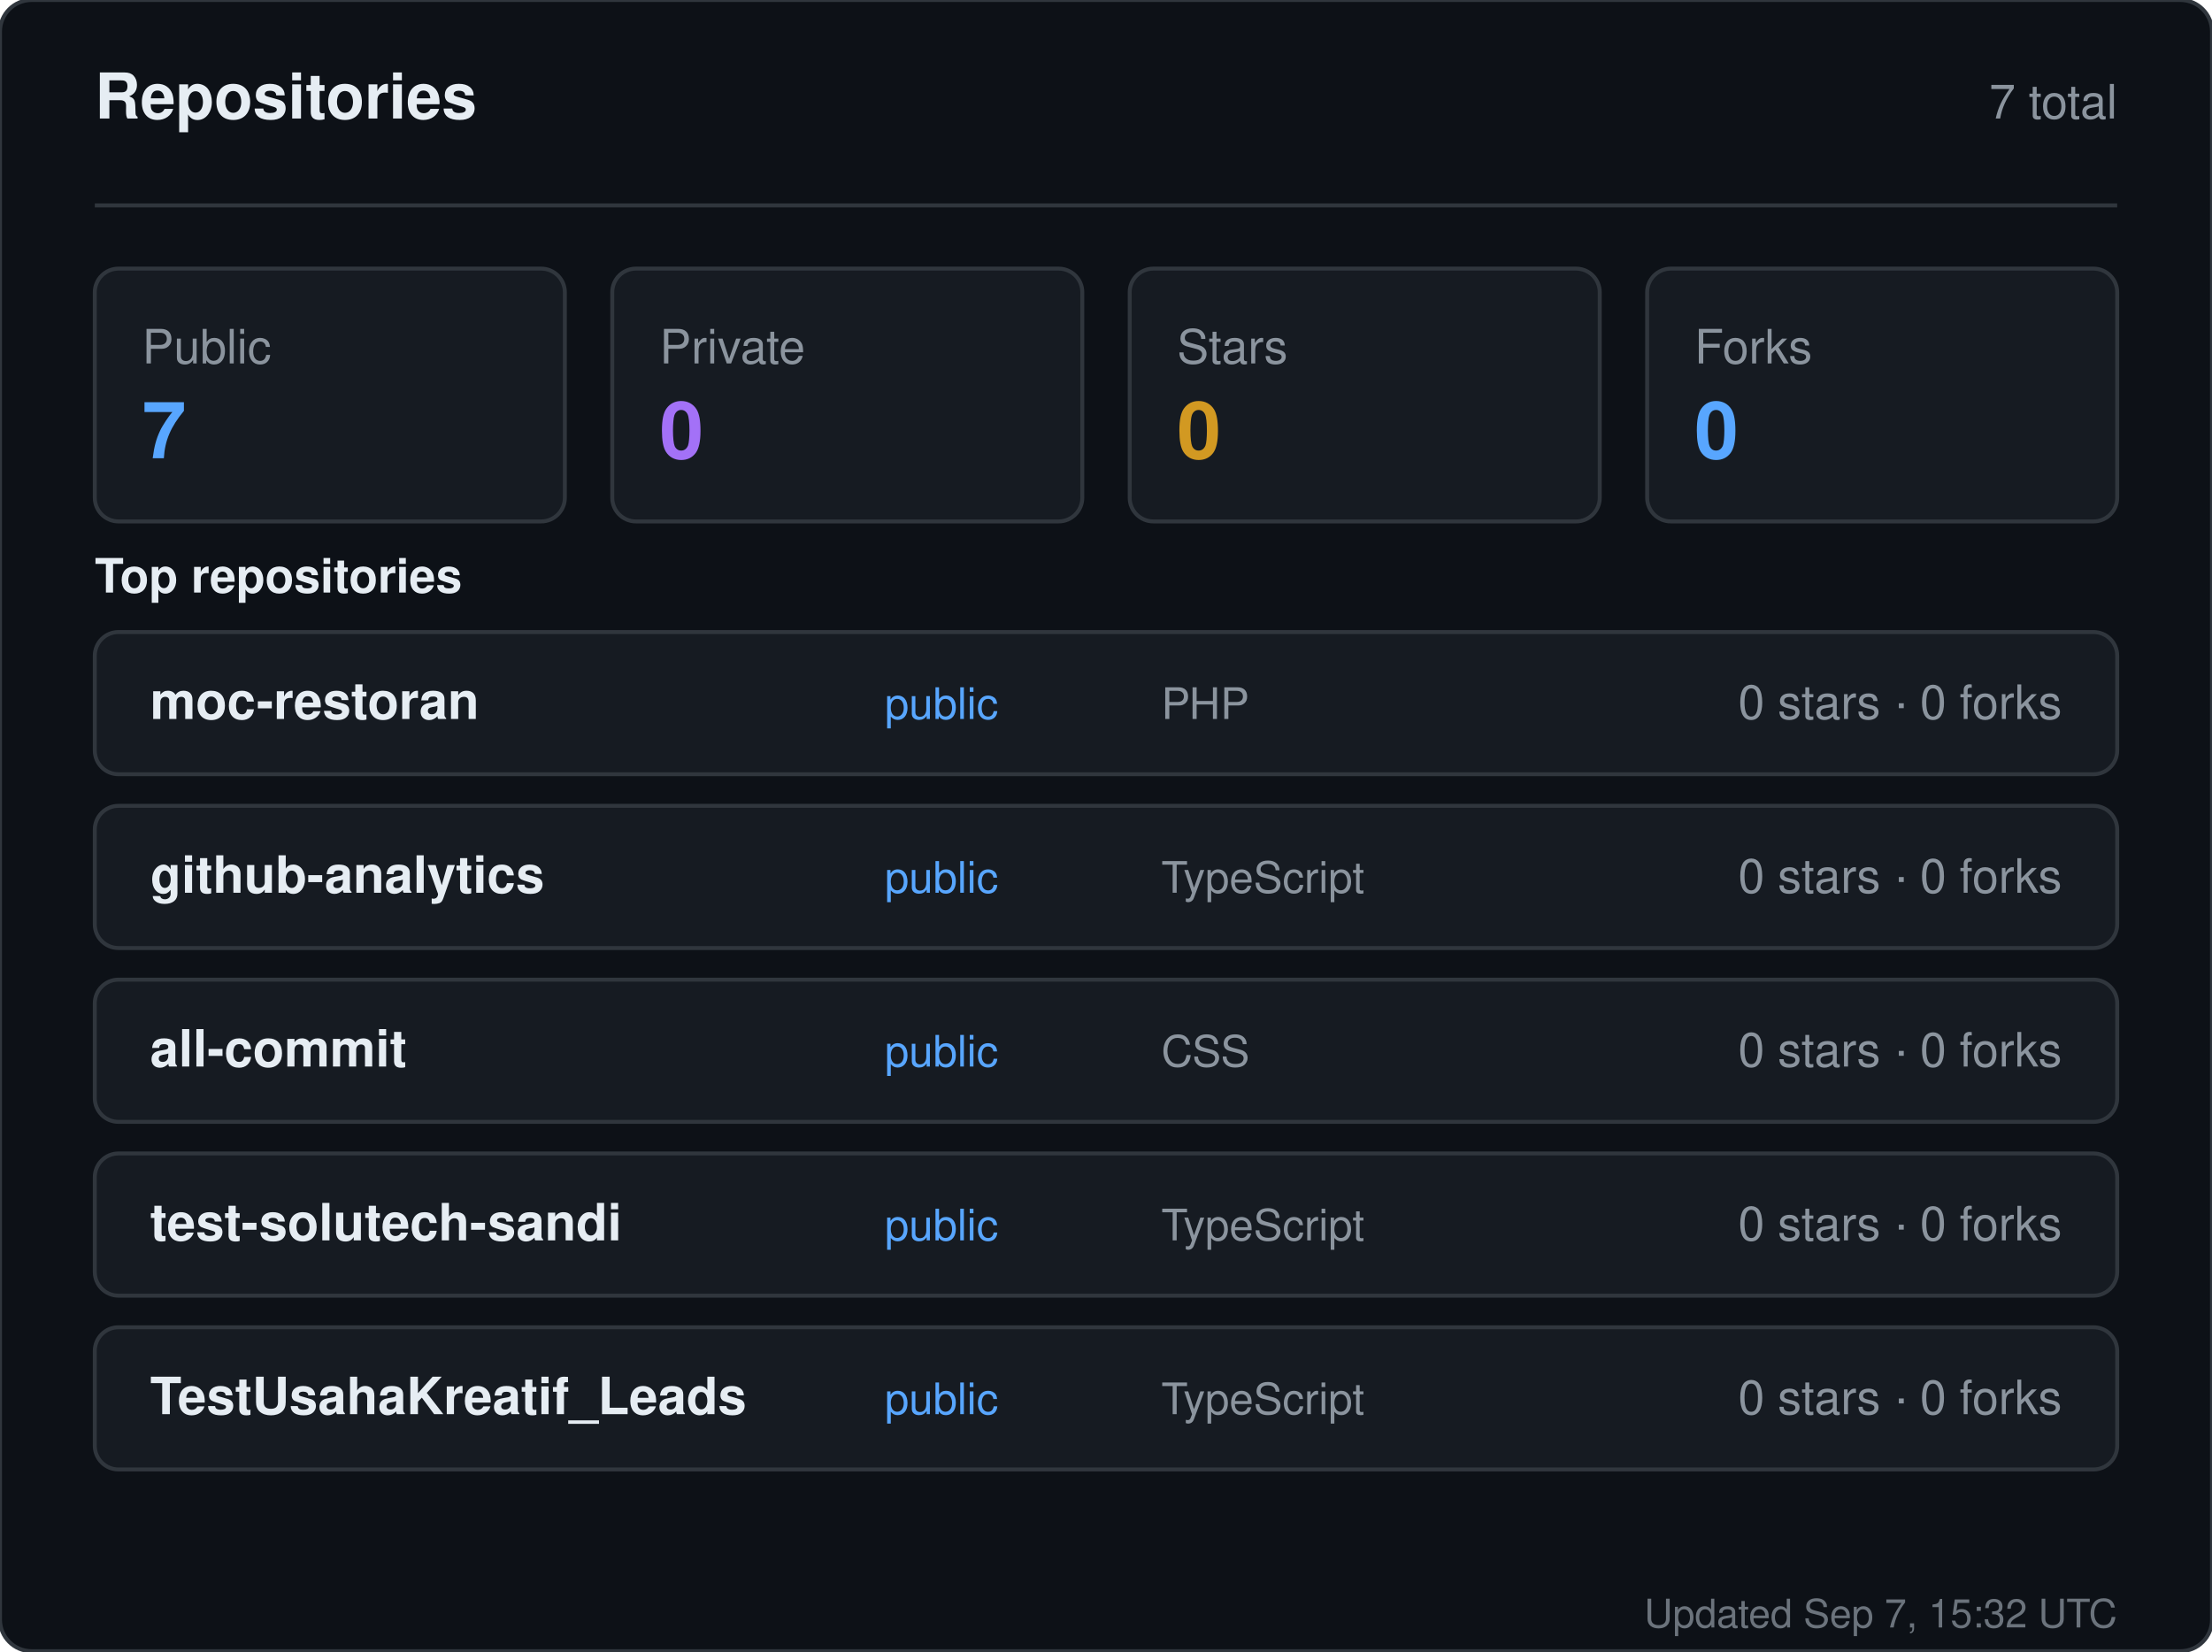
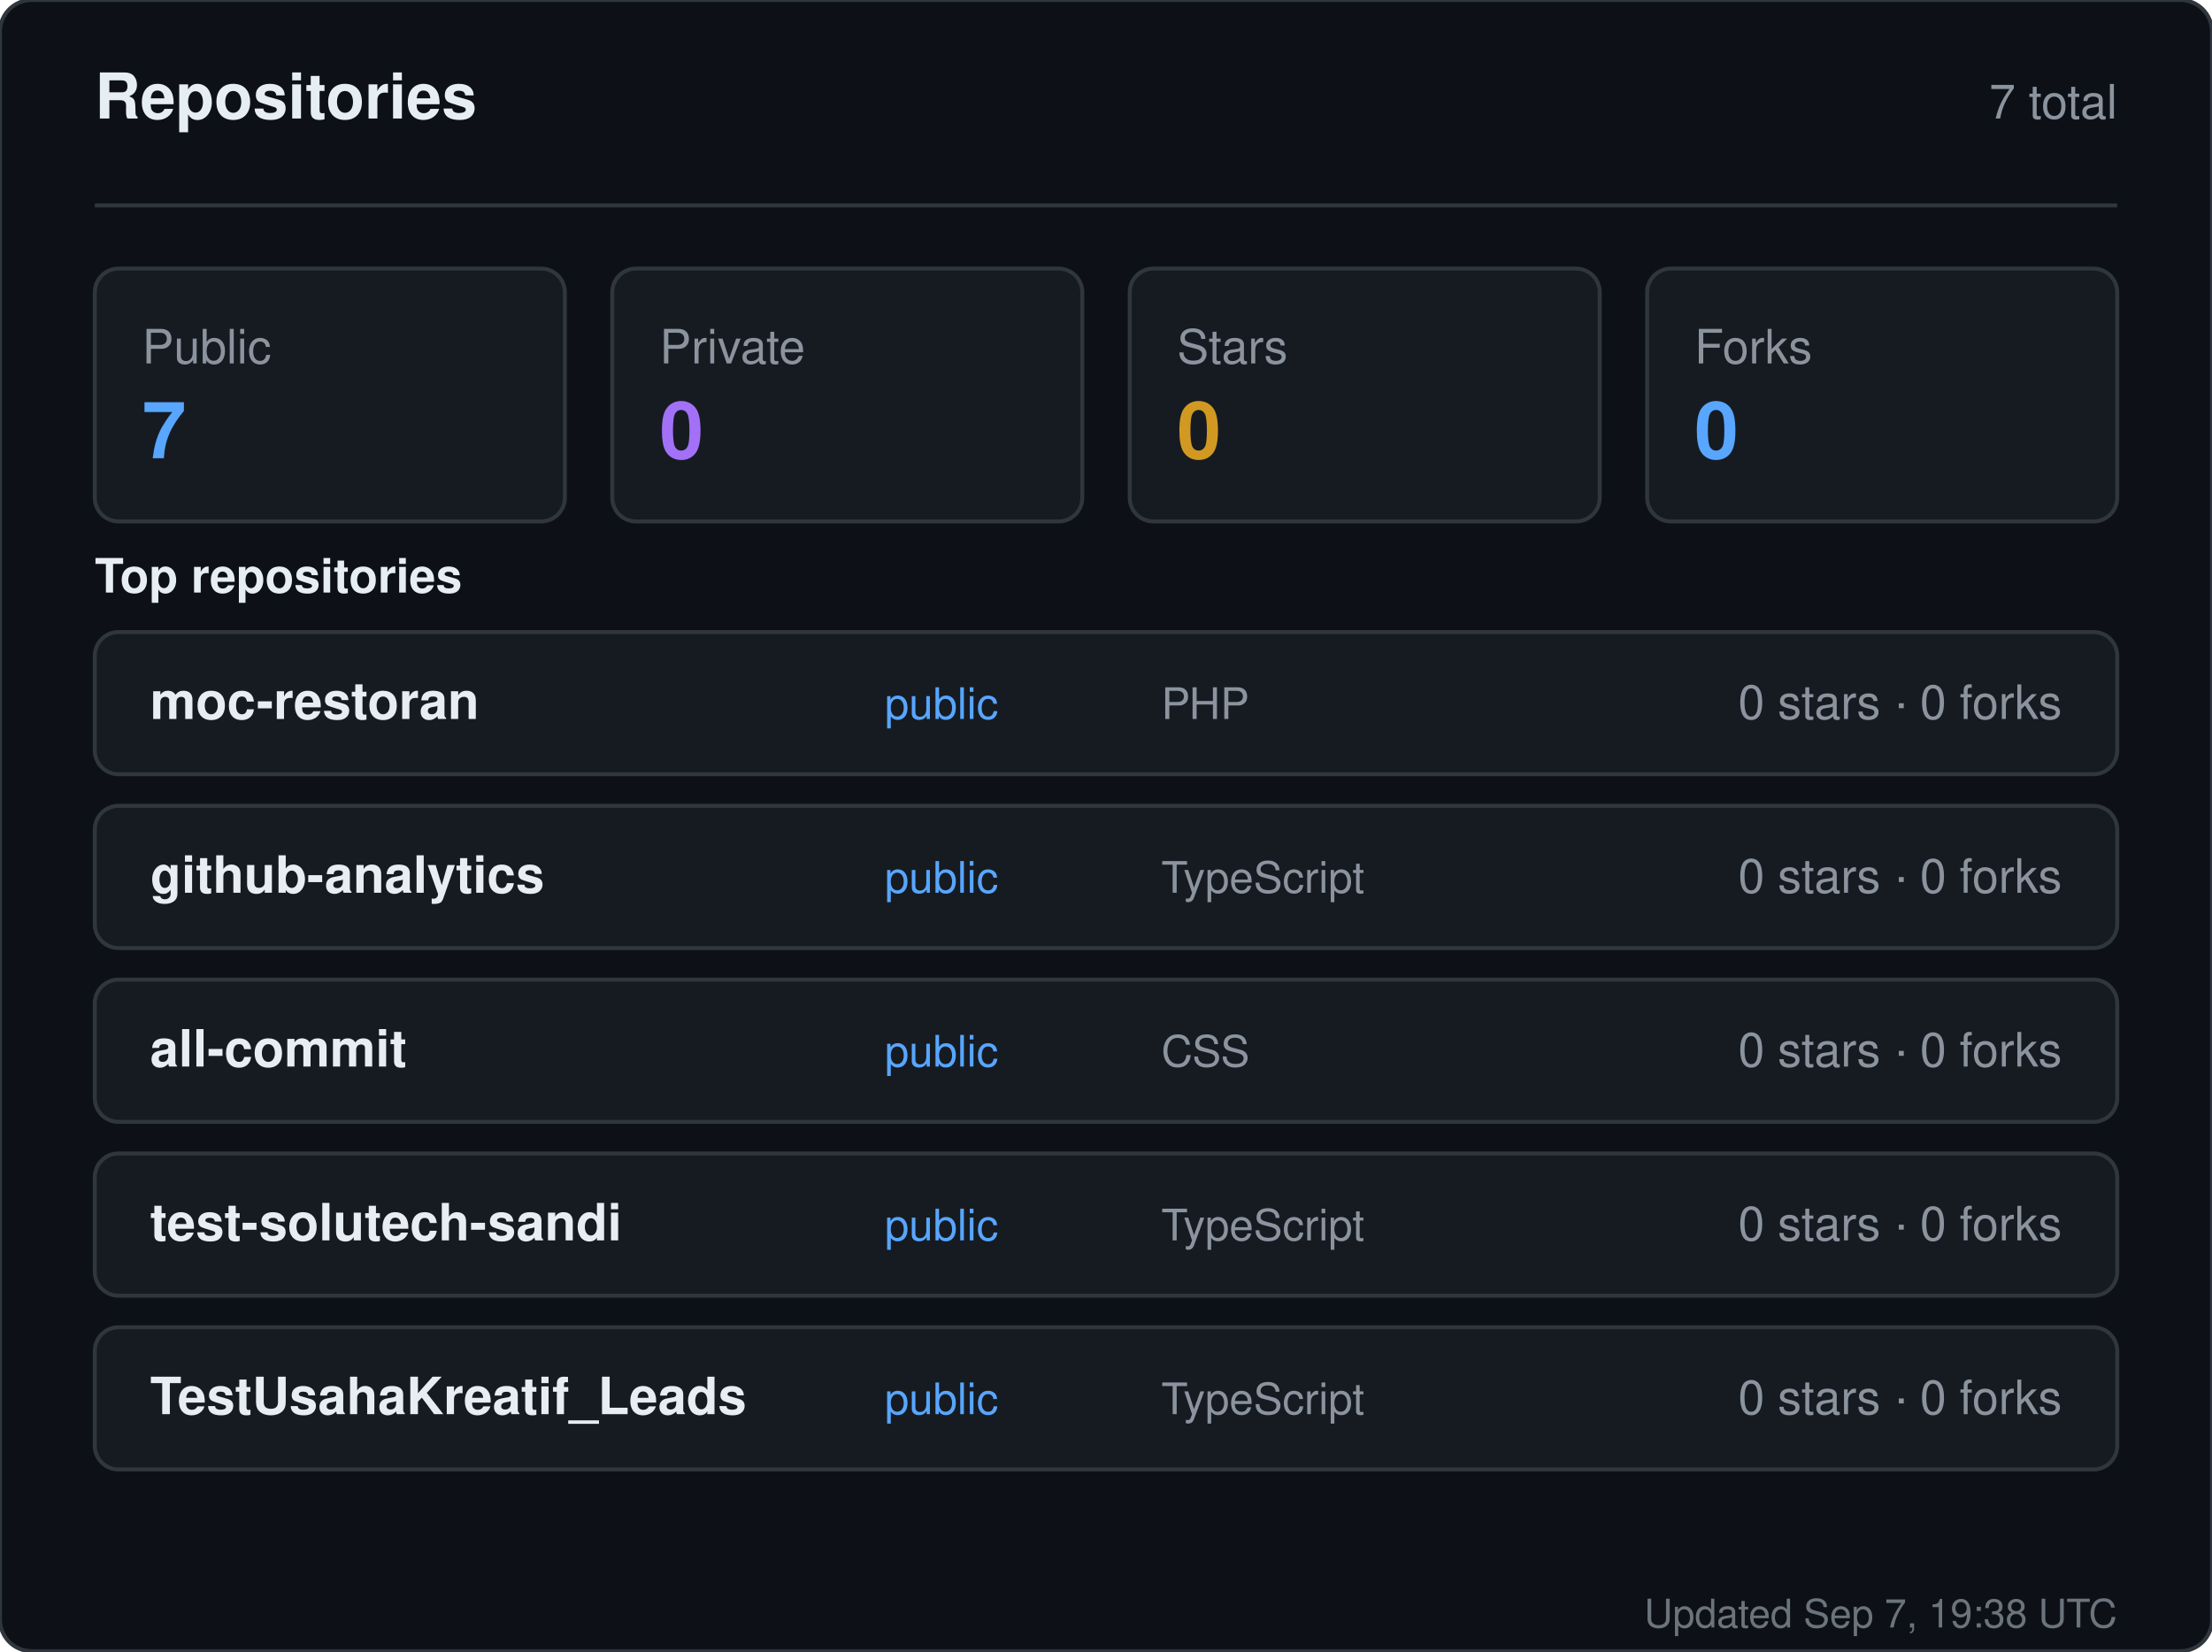
<svg xmlns="http://www.w3.org/2000/svg" width="560" height="418" viewBox="0 0 560 418" role="img" aria-label="Repositories for sandiirawan12">
  <rect width="560" height="418" rx="8" fill="#0d1117" stroke="#30363d" />
  <g font-family="-apple-system, BlinkMacSystemFont, Segoe UI, Helvetica, Arial, sans-serif">
    <text x="24" y="30" fill="#e6edf3" font-size="16" font-weight="700">Repositories</text>
    <text x="536" y="30" fill="#8b949e" font-size="12" text-anchor="end">7 total</text>
    <line x1="24" y1="52" x2="536" y2="52" stroke="#30363d" />
    <rect x="24" y="68" width="119" height="64" rx="6" fill="#161b22" stroke="#30363d" />
    <text x="36" y="92" fill="#8b949e" font-size="12">Public</text>
    <text x="36" y="116" fill="#58a6ff" font-size="20" font-weight="700">7</text>
    <rect x="155" y="68" width="119" height="64" rx="6" fill="#161b22" stroke="#30363d" />
    <text x="167" y="92" fill="#8b949e" font-size="12">Private</text>
    <text x="167" y="116" fill="#a371f7" font-size="20" font-weight="700">0</text>
    <rect x="286" y="68" width="119" height="64" rx="6" fill="#161b22" stroke="#30363d" />
    <text x="298" y="92" fill="#8b949e" font-size="12">Stars</text>
    <text x="298" y="116" fill="#d29922" font-size="20" font-weight="700">0</text>
    <rect x="417" y="68" width="119" height="64" rx="6" fill="#161b22" stroke="#30363d" />
    <text x="429" y="92" fill="#8b949e" font-size="12">Forks</text>
    <text x="429" y="116" fill="#58a6ff" font-size="20" font-weight="700">0</text>
    <text x="24" y="150" fill="#e6edf3" font-size="12" font-weight="600">Top repositories</text>
    <rect x="24" y="160" width="512" height="36" rx="6" fill="#161b22" stroke="#30363d" />
    <text x="38" y="182" fill="#e6edf3" font-size="13" font-weight="600">moc-restoran</text>
    <text x="224" y="182" fill="#58a6ff" font-size="11">public</text>
    <text x="294" y="182" fill="#8b949e" font-size="11">PHP</text>
    <text x="522" y="182" fill="#8b949e" font-size="12" text-anchor="end">0 stars · 0 forks</text>
    <rect x="24" y="204" width="512" height="36" rx="6" fill="#161b22" stroke="#30363d" />
    <text x="38" y="226" fill="#e6edf3" font-size="13" font-weight="600">github-analytics</text>
    <text x="224" y="226" fill="#58a6ff" font-size="11">public</text>
    <text x="294" y="226" fill="#8b949e" font-size="11">TypeScript</text>
    <text x="522" y="226" fill="#8b949e" font-size="12" text-anchor="end">0 stars · 0 forks</text>
    <rect x="24" y="248" width="512" height="36" rx="6" fill="#161b22" stroke="#30363d" />
    <text x="38" y="270" fill="#e6edf3" font-size="13" font-weight="600">all-commit</text>
    <text x="224" y="270" fill="#58a6ff" font-size="11">public</text>
    <text x="294" y="270" fill="#8b949e" font-size="11">CSS</text>
    <text x="522" y="270" fill="#8b949e" font-size="12" text-anchor="end">0 stars · 0 forks</text>
    <rect x="24" y="292" width="512" height="36" rx="6" fill="#161b22" stroke="#30363d" />
    <text x="38" y="314" fill="#e6edf3" font-size="13" font-weight="600">test-solutech-sandi</text>
    <text x="224" y="314" fill="#58a6ff" font-size="11">public</text>
    <text x="294" y="314" fill="#8b949e" font-size="11">TypeScript</text>
    <text x="522" y="314" fill="#8b949e" font-size="12" text-anchor="end">0 stars · 0 forks</text>
    <rect x="24" y="336" width="512" height="36" rx="6" fill="#161b22" stroke="#30363d" />
    <text x="38" y="358" fill="#e6edf3" font-size="13" font-weight="600">TestUsahaKreatif_Leads</text>
    <text x="224" y="358" fill="#58a6ff" font-size="11">public</text>
    <text x="294" y="358" fill="#8b949e" font-size="11">TypeScript</text>
    <text x="522" y="358" fill="#8b949e" font-size="12" text-anchor="end">0 stars · 0 forks</text>
-     <text x="536" y="412" fill="#8b949e" font-size="10" text-anchor="end" opacity="0.75">Updated Sep 7, 15:32 UTC</text>
+     <text x="536" y="412" fill="#8b949e" font-size="10" text-anchor="end" opacity="0.75">Updated Sep 7, 19:38 UTC</text>
  </g>
</svg>
